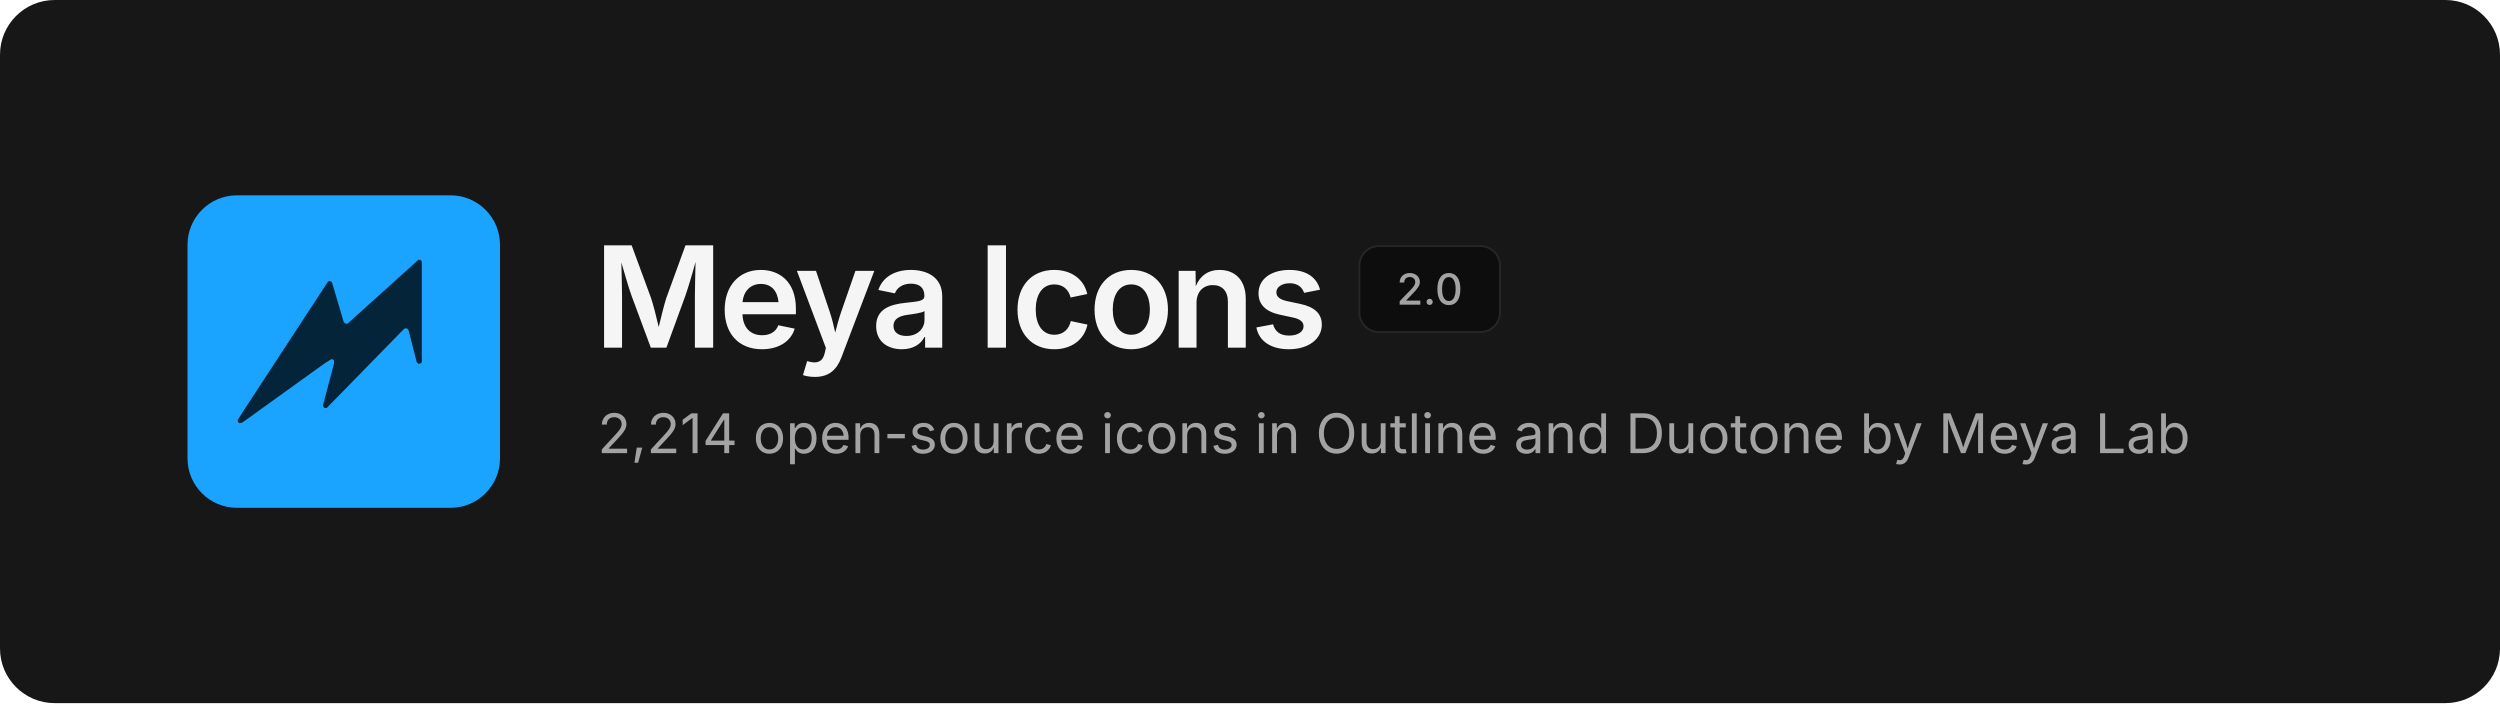
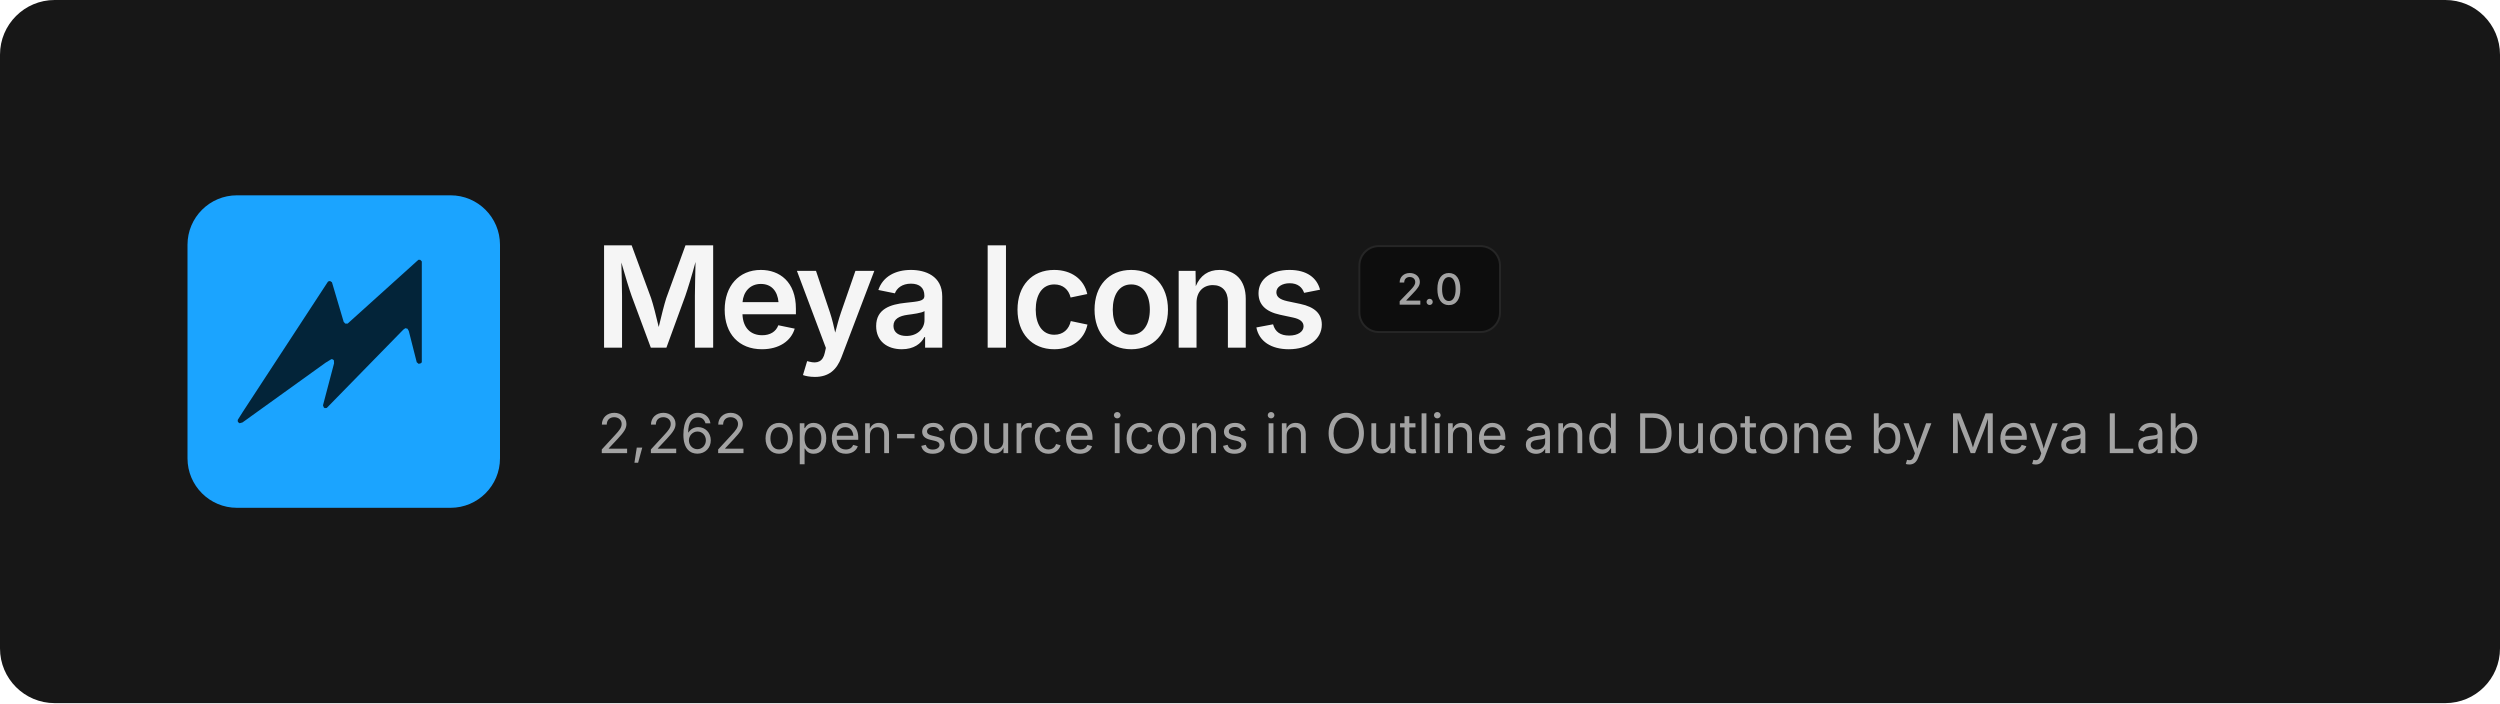
<svg xmlns="http://www.w3.org/2000/svg" width="1280" height="360" viewBox="0 0 1280 360" fill="none">
  <rect width="1280" height="360" rx="28" fill="#171717" />
  <svg x="96" y="100" width="160" height="160" viewBox="0 0 480 480">
    <rect width="480" height="480" rx="76" fill="#1BA4FF" />
    <path d="M354.6 99.1 L357.4 99.1 L359.9 101.6 L359.9 256.4 L358.6 257.9 L355.1 258.9 L352.1 256.4 L339.9 208.4 L337.9 204.9 L334.6 204.1 L331.4 206.4 L213.9 326.6 L210.9 326.9 L209.4 325.9 L208.1 322.6 L225.1 258.1 L224.9 253.6 L223.4 252.1 L221.1 251.6 L212.1 257.1 L84.4 348.9 L79.9 350.1 L77.4 348.1 L77.1 345.1 L85.1 332.4 L215.9 132.4 L218.9 131.6 L221.9 133.6 L239.9 194.4 L242.4 197.1 L245.9 197.1Z" fill="#032439" />
  </svg>
  <text x="304" y="178" font-family="Inter, -apple-system, 'Segoe UI', Helvetica, Arial, sans-serif" font-size="72" font-weight="600" letter-spacing="-2.5" fill="#F5F5F5">Meya Icons</text>
  <rect x="696" y="126" width="72" height="44" rx="10" fill="#0D0D0D" stroke="#262626" />
  <text x="732" y="156" text-anchor="middle" font-family="Inter, -apple-system, 'Segoe UI', Helvetica, Arial, sans-serif" font-size="22" font-weight="500" fill="#A3A3A3">2.0</text>
-   <text x="306" y="232" font-family="Inter, -apple-system, 'Segoe UI', Helvetica, Arial, sans-serif" font-size="28" fill="#A3A3A3">2,214 open-source icons in Outline and Duotone by Meya Lab</text>
+   <text x="306" y="232" font-family="Inter, -apple-system, 'Segoe UI', Helvetica, Arial, sans-serif" font-size="28" fill="#A3A3A3">2,262 open-source icons in Outline and Duotone by Meya Lab</text>
</svg>
